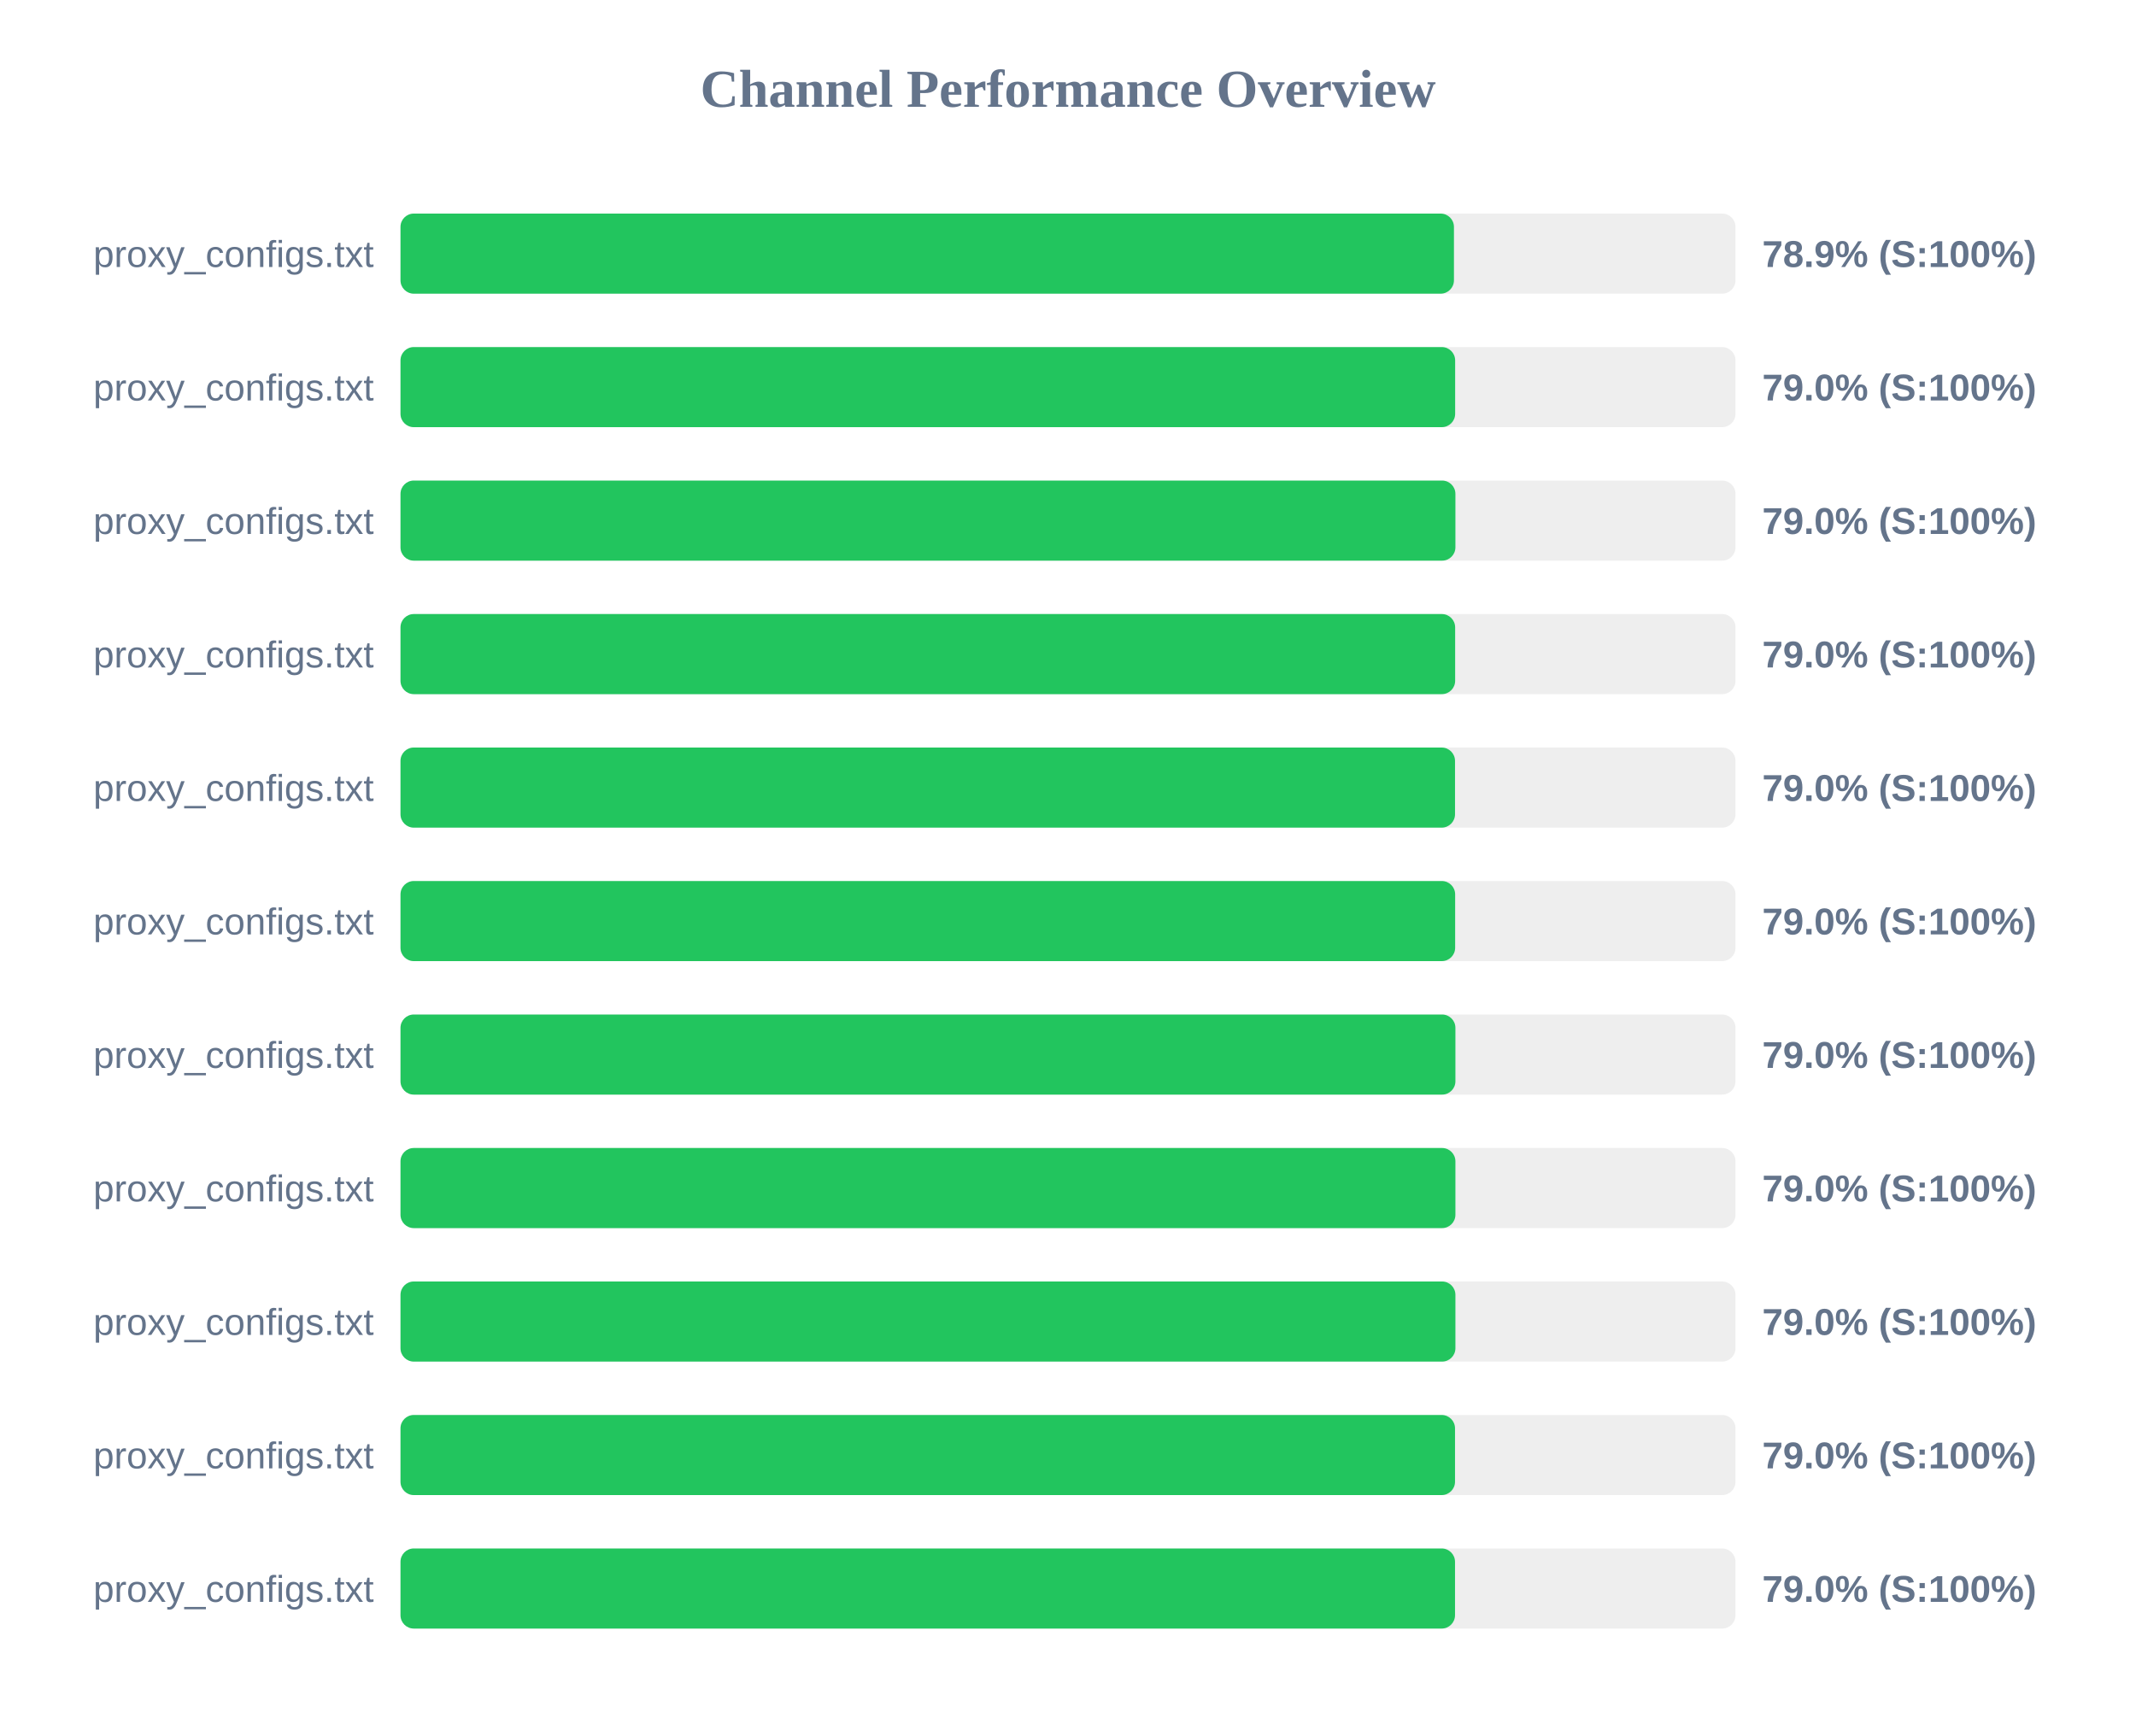
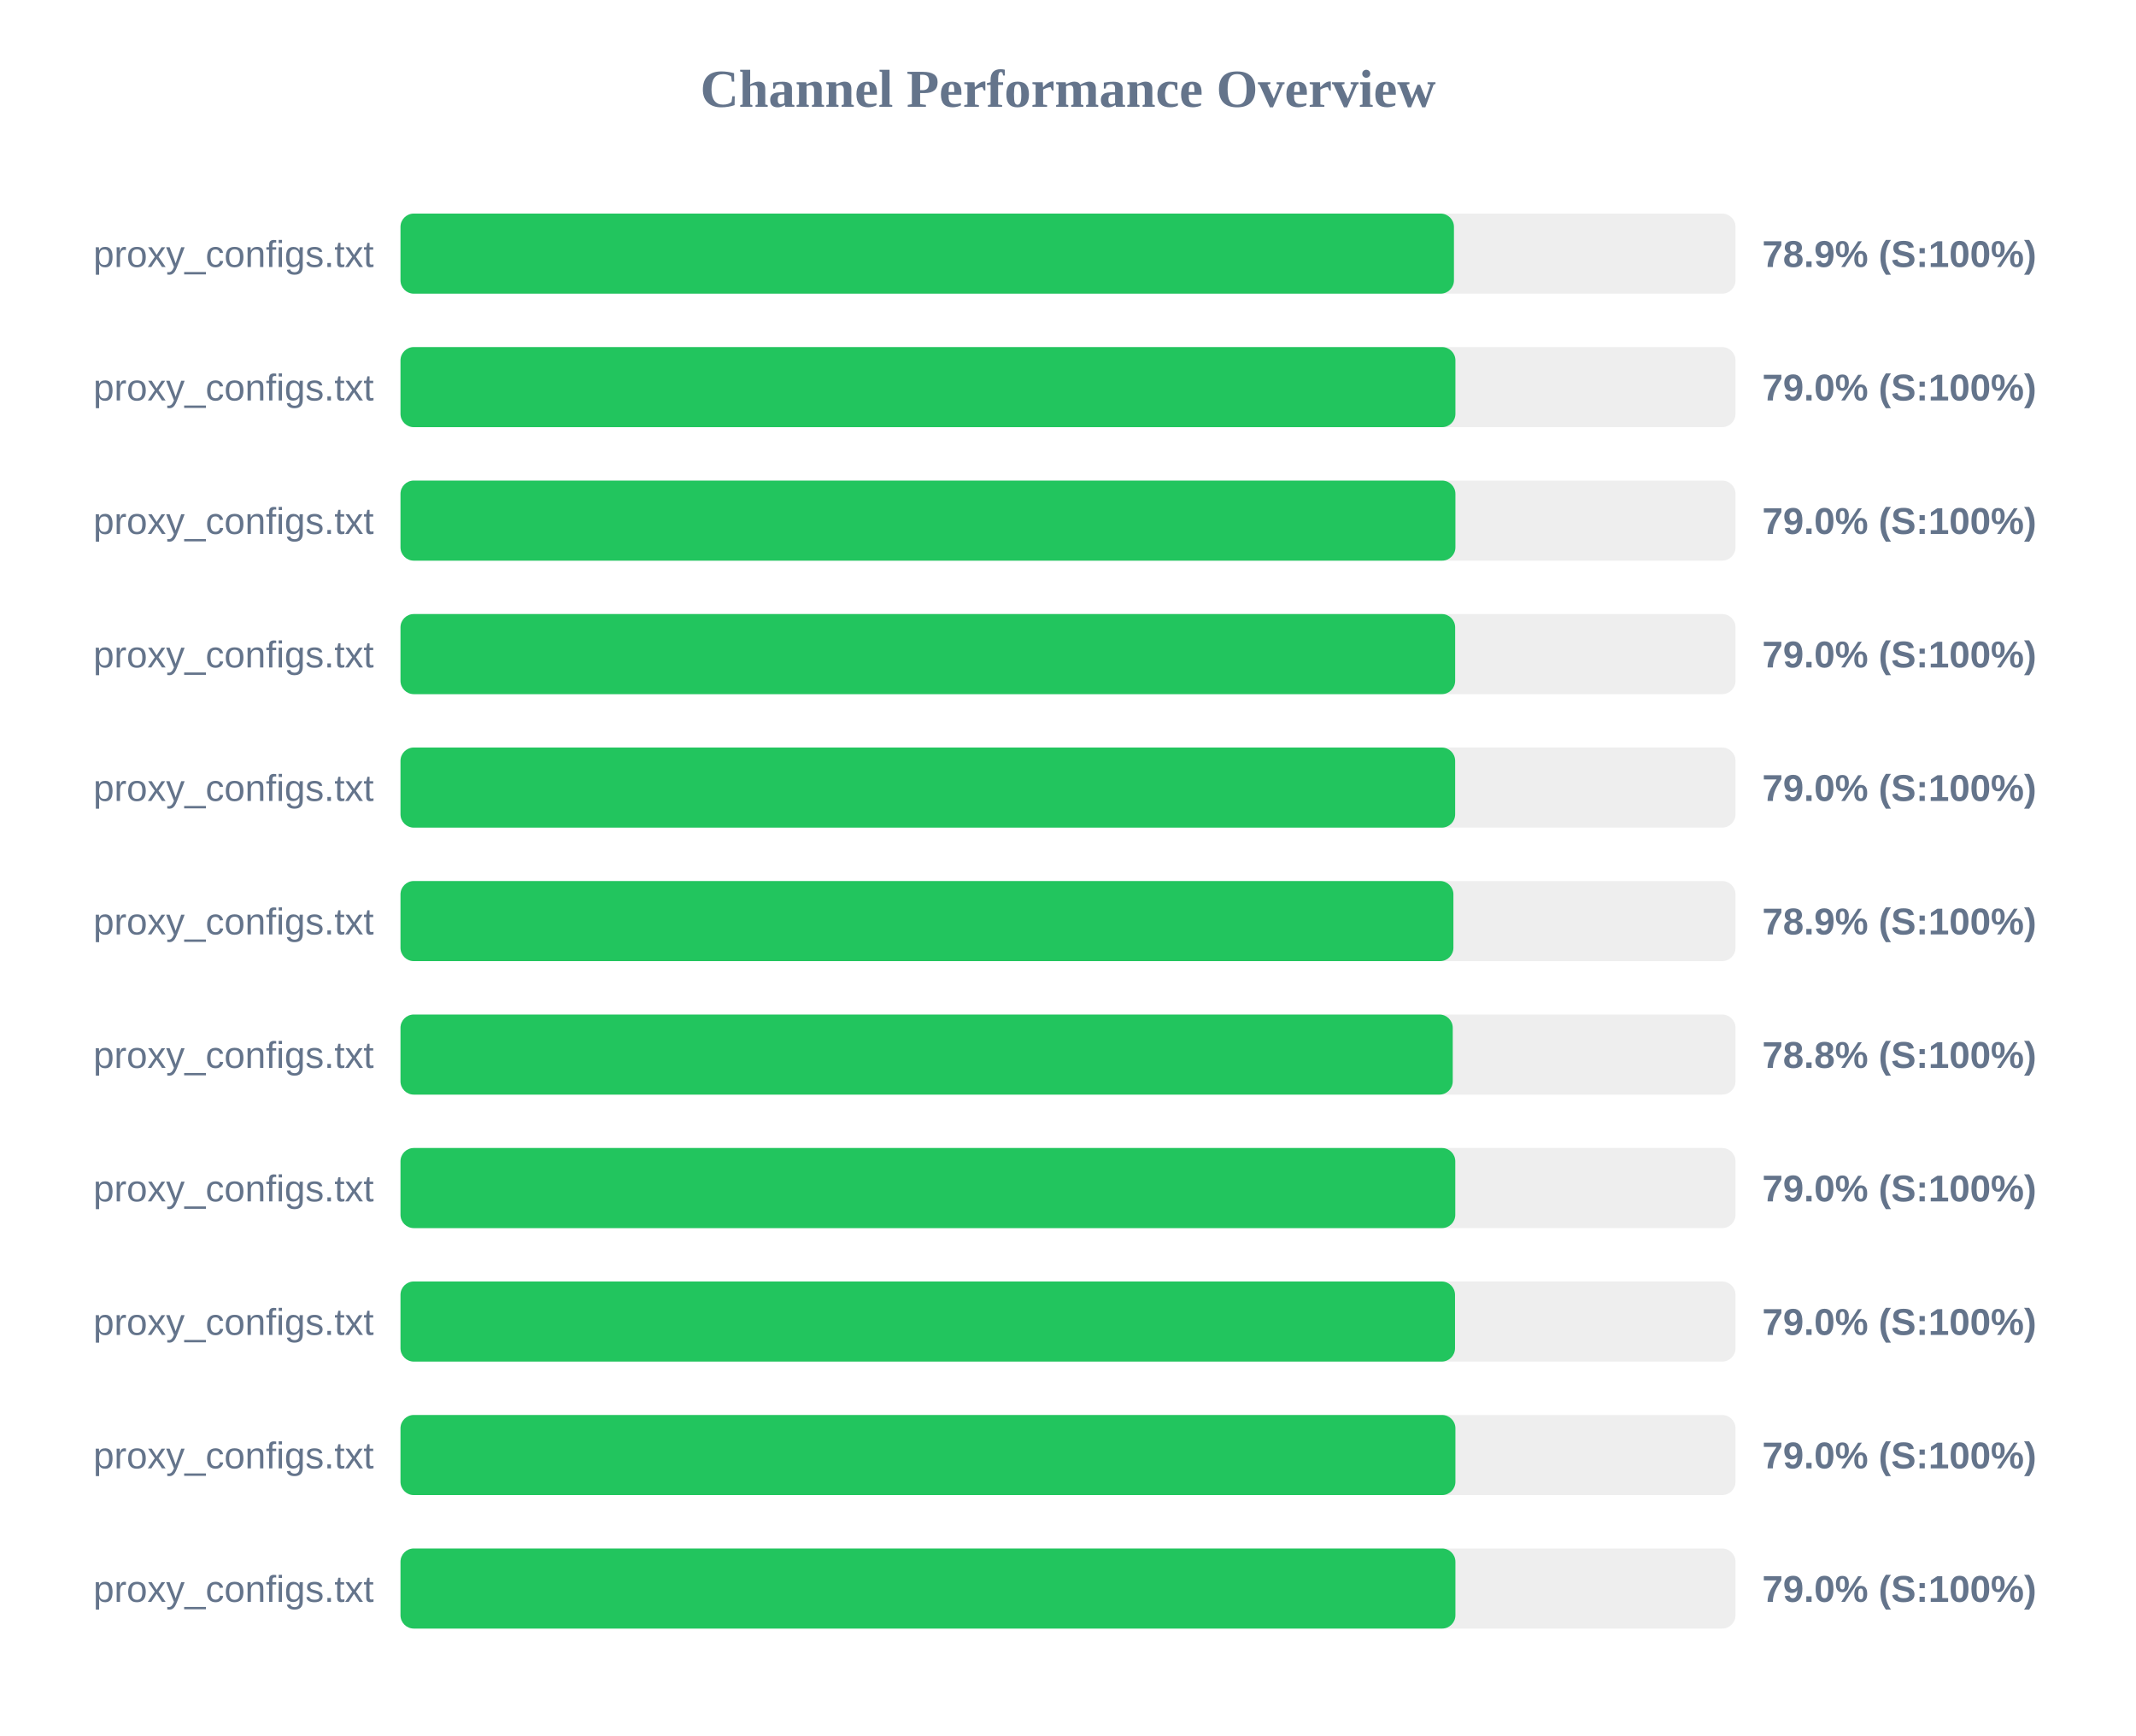
<svg xmlns="http://www.w3.org/2000/svg" width="800" height="650" version="1.1">
  <style>
        .row { font: 14px Arial; fill: #64748b; }
        .score { font: bold 14px Arial; fill: #64748b; }
    </style>
  <text x="400" y="40" text-anchor="middle" font-size="20px" font-weight="bold" fill="#64748b">Channel Performance Overview</text>
  <rect x="150" y="80" width="500" height="30" fill="#eee" rx="5" />
  <rect x="150" y="80" width="394.55" height="30" fill="#22c55e" rx="5" />
  <text x="140" y="100" text-anchor="end" class="row">proxy_configs.txt</text>
  <text x="660" y="100" text-anchor="start" class="score">78.9% (S:100%)</text>
  <rect x="150" y="130" width="500" height="30" fill="#eee" rx="5" />
-   <rect x="150" y="130" width="395.0" height="30" fill="#22c55e" rx="5" />
+   <rect x="150" y="130" width="395.1" height="30" fill="#22c55e" rx="5" />
  <text x="140" y="150" text-anchor="end" class="row">proxy_configs.txt</text>
  <text x="660" y="150" text-anchor="start" class="score">79.0% (S:100%)</text>
  <rect x="150" y="180" width="500" height="30" fill="#eee" rx="5" />
  <rect x="150" y="180" width="395.1" height="30" fill="#22c55e" rx="5" />
  <text x="140" y="200" text-anchor="end" class="row">proxy_configs.txt</text>
  <text x="660" y="200" text-anchor="start" class="score">79.0% (S:100%)</text>
  <rect x="150" y="230" width="500" height="30" fill="#eee" rx="5" />
  <rect x="150" y="230" width="395.0" height="30" fill="#22c55e" rx="5" />
  <text x="140" y="250" text-anchor="end" class="row">proxy_configs.txt</text>
  <text x="660" y="250" text-anchor="start" class="score">79.0% (S:100%)</text>
  <rect x="150" y="280" width="500" height="30" fill="#eee" rx="5" />
-   <rect x="150" y="280" width="394.95" height="30" fill="#22c55e" rx="5" />
+   <rect x="150" y="280" width="395.0" height="30" fill="#22c55e" rx="5" />
  <text x="140" y="300" text-anchor="end" class="row">proxy_configs.txt</text>
  <text x="660" y="300" text-anchor="start" class="score">79.0% (S:100%)</text>
  <rect x="150" y="330" width="500" height="30" fill="#eee" rx="5" />
-   <rect x="150" y="330" width="395.0" height="30" fill="#22c55e" rx="5" />
+   <rect x="150" y="330" width="394.35" height="30" fill="#22c55e" rx="5" />
  <text x="140" y="350" text-anchor="end" class="row">proxy_configs.txt</text>
-   <text x="660" y="350" text-anchor="start" class="score">79.0% (S:100%)</text>
+   <text x="660" y="350" text-anchor="start" class="score">78.9% (S:100%)</text>
  <rect x="150" y="380" width="500" height="30" fill="#eee" rx="5" />
-   <rect x="150" y="380" width="395.1" height="30" fill="#22c55e" rx="5" />
+   <rect x="150" y="380" width="394.1" height="30" fill="#22c55e" rx="5" />
  <text x="140" y="400" text-anchor="end" class="row">proxy_configs.txt</text>
-   <text x="660" y="400" text-anchor="start" class="score">79.0% (S:100%)</text>
+   <text x="660" y="400" text-anchor="start" class="score">78.8% (S:100%)</text>
  <rect x="150" y="430" width="500" height="30" fill="#eee" rx="5" />
-   <rect x="150" y="430" width="395.1" height="30" fill="#22c55e" rx="5" />
+   <rect x="150" y="430" width="395.05" height="30" fill="#22c55e" rx="5" />
  <text x="140" y="450" text-anchor="end" class="row">proxy_configs.txt</text>
  <text x="660" y="450" text-anchor="start" class="score">79.0% (S:100%)</text>
  <rect x="150" y="480" width="500" height="30" fill="#eee" rx="5" />
-   <rect x="150" y="480" width="395.1" height="30" fill="#22c55e" rx="5" />
+   <rect x="150" y="480" width="394.95" height="30" fill="#22c55e" rx="5" />
  <text x="140" y="500" text-anchor="end" class="row">proxy_configs.txt</text>
  <text x="660" y="500" text-anchor="start" class="score">79.0% (S:100%)</text>
  <rect x="150" y="530" width="500" height="30" fill="#eee" rx="5" />
-   <rect x="150" y="530" width="394.95" height="30" fill="#22c55e" rx="5" />
+   <rect x="150" y="530" width="395.1" height="30" fill="#22c55e" rx="5" />
  <text x="140" y="550" text-anchor="end" class="row">proxy_configs.txt</text>
  <text x="660" y="550" text-anchor="start" class="score">79.0% (S:100%)</text>
  <rect x="150" y="580" width="500" height="30" fill="#eee" rx="5" />
-   <rect x="150" y="580" width="394.95" height="30" fill="#22c55e" rx="5" />
+   <rect x="150" y="580" width="395.1" height="30" fill="#22c55e" rx="5" />
  <text x="140" y="600" text-anchor="end" class="row">proxy_configs.txt</text>
  <text x="660" y="600" text-anchor="start" class="score">79.0% (S:100%)</text>
</svg>
